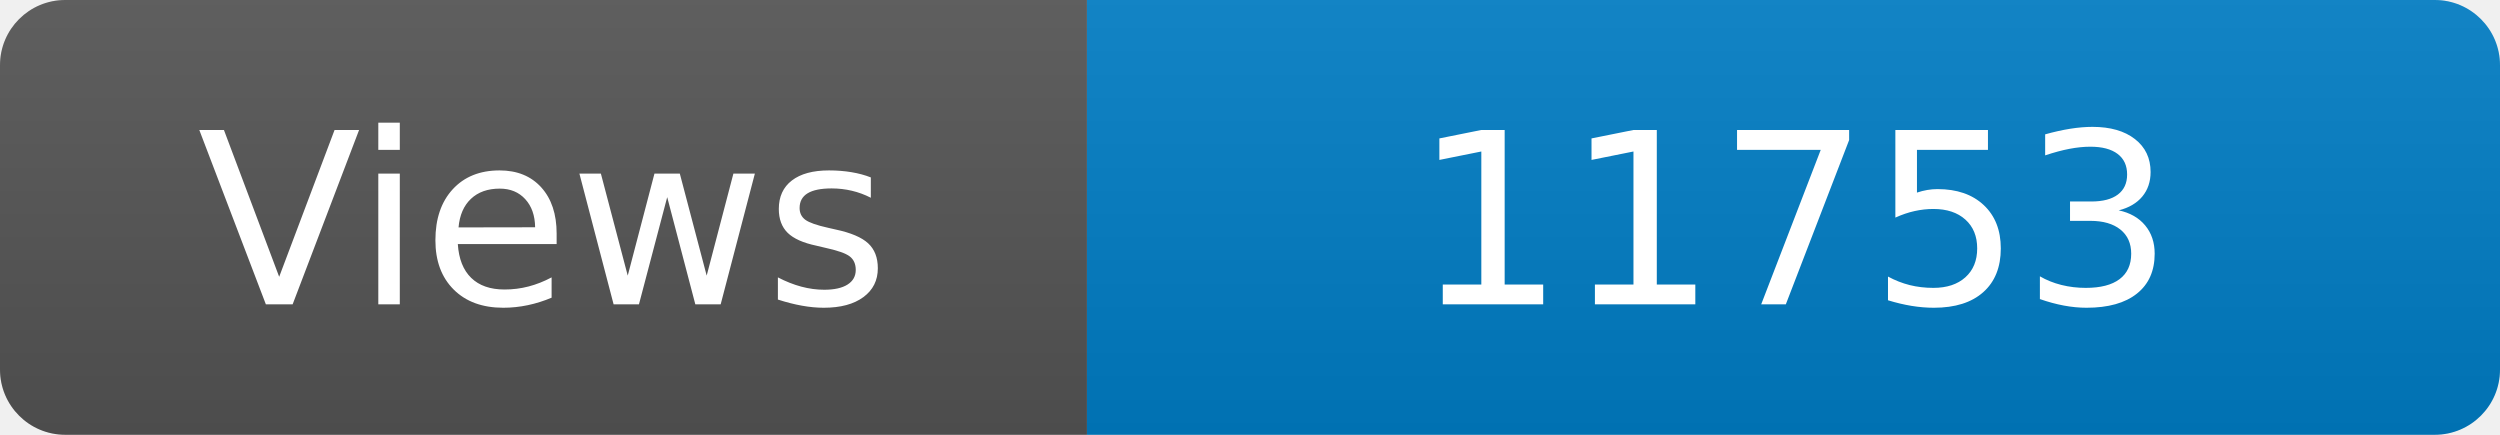
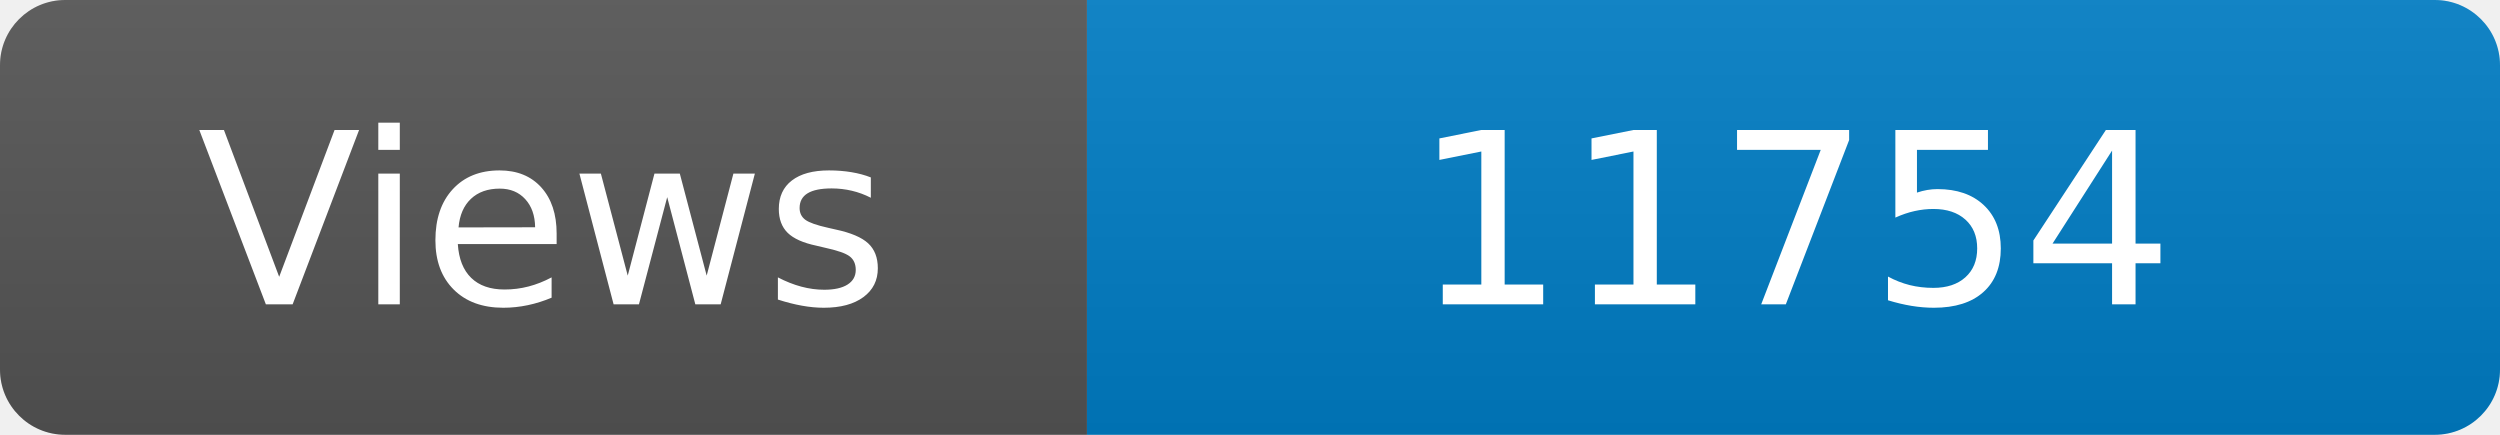
<svg xmlns="http://www.w3.org/2000/svg" width="115" height="20" role="img" aria-label="Maintained?: yes">
  <linearGradient id="s" x2="0" y2="100%">
    <stop offset="0" stop-color="#bbb" stop-opacity=".1" />
    <stop offset="1" stop-opacity=".1" />
  </linearGradient>
  <clipPath id="r">
    <rect width="115" height="20" rx="3" fill="#fff" />
  </clipPath>
  <g clip-path="url(#r)">
    <rect width="50" height="20" fill="#555" />
    <rect x="50" width="160" height="20" fill="#007ec6" />
    <rect width="115" height="20" fill="url(#s)" />
  </g>
  <g fill="#fff" text-anchor="middle" font-family="Verdana,Geneva,DejaVu Sans,sans-serif" font-size="110">
    <text x="250" y="140" transform="scale(.1)" fill="#fff">Views</text>
-     <text x="825" y="140" transform="scale(.1)" fill="#fff">11753</text>
+     <text x="825" y="140" transform="scale(.1)" fill="#fff">11754</text>
  </g>
</svg>
